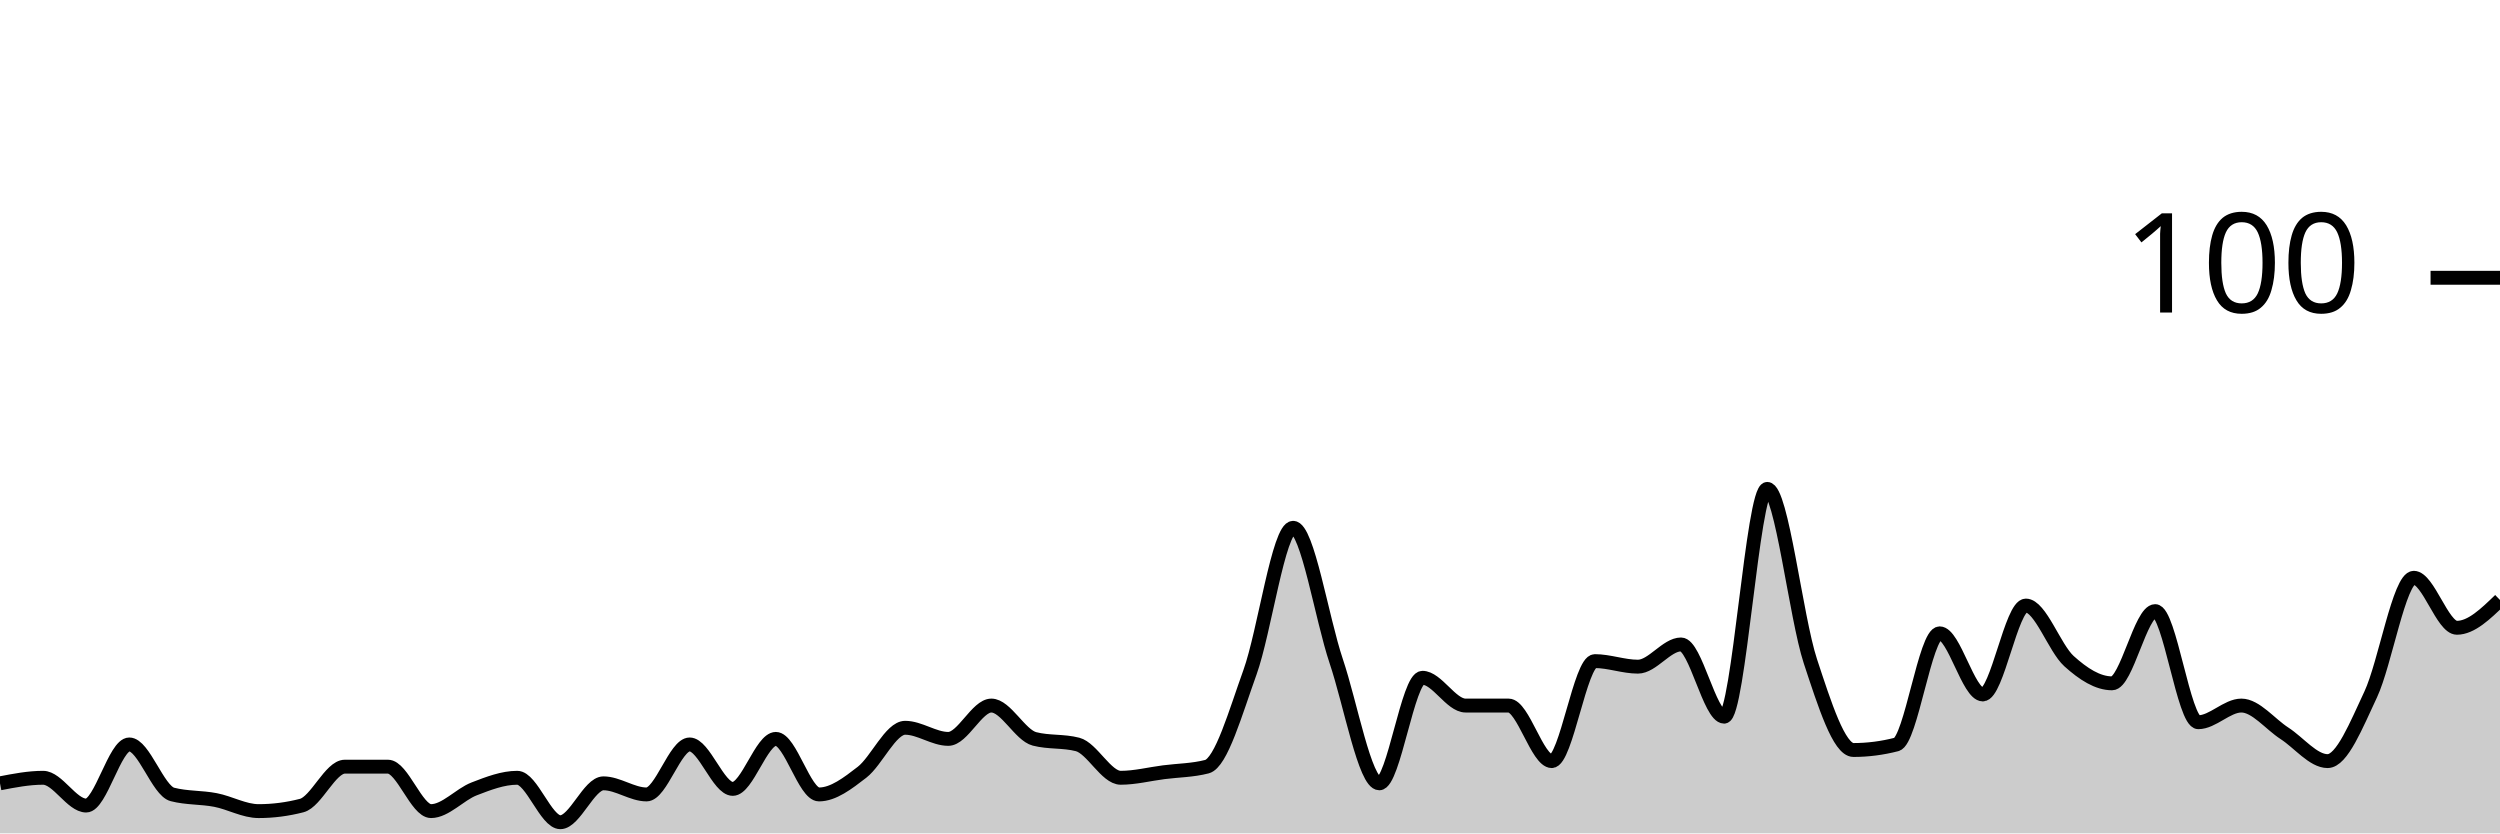
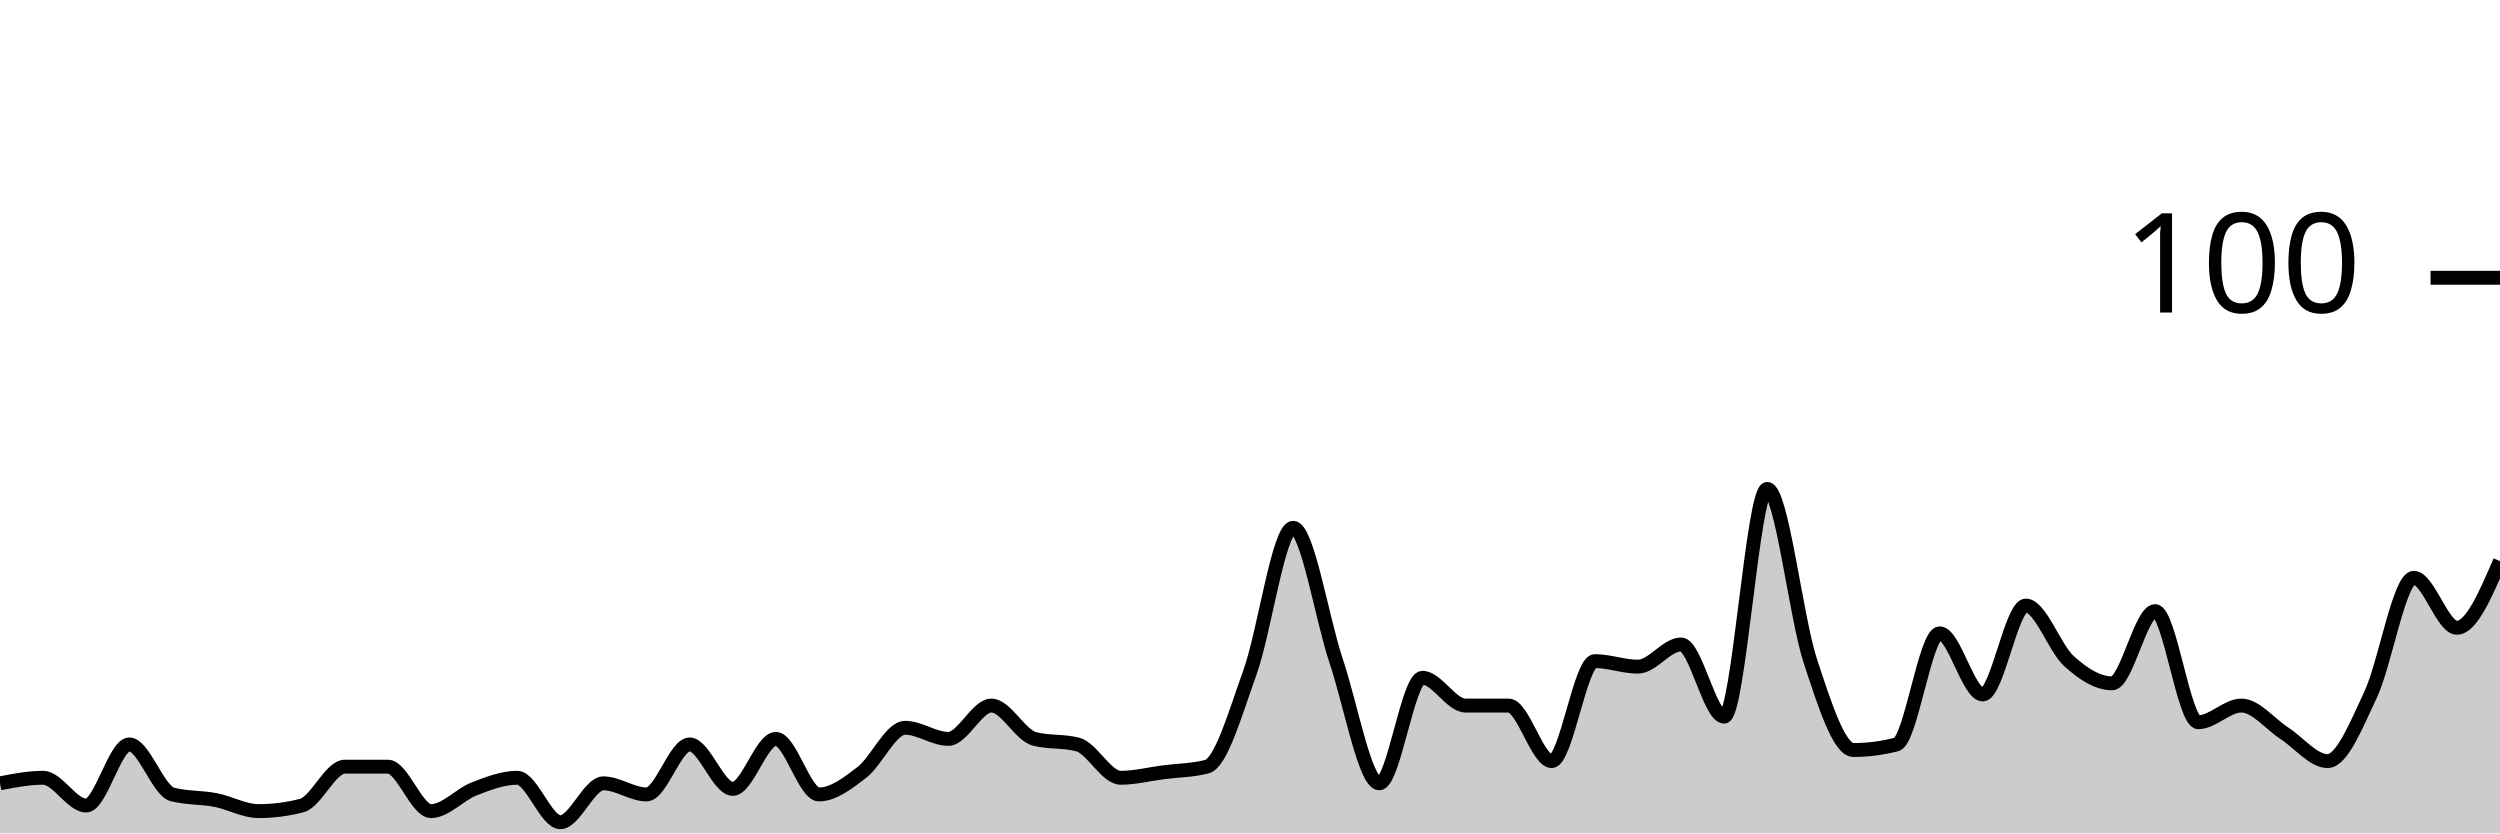
<svg xmlns="http://www.w3.org/2000/svg" viewBox="0 0 180 60">
  <g transform="translate(0,20)">
-     <path class="area" fill="rgba(0, 0, 0, 0.2)" d="M0,36.4C1.034,36.2,2.069,36,3.103,36C4.138,36,5.172,38,6.207,38C7.241,38,8.276,33.6,9.31,33.6C10.345,33.6,11.379,36.933,12.414,37.2C13.448,37.467,14.483,37.4,15.517,37.6C16.552,37.8,17.586,38.4,18.621,38.4C19.655,38.4,20.69,38.267,21.724,38C22.759,37.733,23.793,35.2,24.828,35.2C25.862,35.2,26.897,35.2,27.931,35.2C28.966,35.2,30,38.4,31.034,38.4C32.069,38.4,33.103,37.2,34.138,36.8C35.172,36.4,36.207,36,37.241,36C38.276,36,39.31,39.2,40.345,39.2C41.379,39.2,42.414,36.4,43.448,36.4C44.483,36.4,45.517,37.2,46.552,37.2C47.586,37.2,48.621,33.6,49.655,33.6C50.69,33.6,51.724,36.8,52.759,36.8C53.793,36.8,54.828,33.2,55.862,33.2C56.897,33.2,57.931,37.2,58.966,37.2C60,37.2,61.034,36.4,62.069,35.6C63.103,34.8,64.138,32.4,65.172,32.4C66.207,32.4,67.241,33.2,68.276,33.2C69.31,33.2,70.345,30.8,71.379,30.8C72.414,30.8,73.448,32.933,74.483,33.2C75.517,33.467,76.552,33.333,77.586,33.6C78.621,33.867,79.655,36,80.69,36C81.724,36,82.759,35.733,83.793,35.6C84.828,35.467,85.862,35.467,86.897,35.2C87.931,34.933,88.966,31.267,90,28.4C91.034,25.533,92.069,18,93.103,18C94.138,18,95.172,24.533,96.207,27.6C97.241,30.667,98.276,36.4,99.31,36.4C100.345,36.4,101.379,28.8,102.414,28.8C103.448,28.8,104.483,30.8,105.517,30.8C106.552,30.8,107.586,30.8,108.621,30.8C109.655,30.8,110.69,34.8,111.724,34.8C112.759,34.8,113.793,27.6,114.828,27.6C115.862,27.6,116.897,28,117.931,28C118.966,28,120,26.4,121.034,26.4C122.069,26.4,123.103,31.6,124.138,31.6C125.172,31.6,126.207,15.2,127.241,15.2C128.276,15.2,129.31,24.467,130.345,27.6C131.379,30.733,132.414,34,133.448,34C134.483,34,135.517,33.867,136.552,33.6C137.586,33.333,138.621,25.6,139.655,25.6C140.69,25.6,141.724,30,142.759,30C143.793,30,144.828,23.6,145.862,23.6C146.897,23.6,147.931,26.667,148.966,27.6C150,28.533,151.034,29.2,152.069,29.2C153.103,29.2,154.138,24,155.172,24C156.207,24,157.241,32,158.276,32C159.31,32,160.345,30.8,161.379,30.8C162.414,30.8,163.448,32.133,164.483,32.8C165.517,33.467,166.552,34.8,167.586,34.8C168.621,34.8,169.655,32.2,170.69,30C171.724,27.8,172.759,21.6,173.793,21.6C174.828,21.6,175.862,25.2,176.897,25.2C177.931,25.2,178.966,24.2,180,23.2L180,40C178.966,40,177.931,40,176.897,40C175.862,40,174.828,40,173.793,40C172.759,40,171.724,40,170.69,40C169.655,40,168.621,40,167.586,40C166.552,40,165.517,40,164.483,40C163.448,40,162.414,40,161.379,40C160.345,40,159.31,40,158.276,40C157.241,40,156.207,40,155.172,40C154.138,40,153.103,40,152.069,40C151.034,40,150,40,148.966,40C147.931,40,146.897,40,145.862,40C144.828,40,143.793,40,142.759,40C141.724,40,140.69,40,139.655,40C138.621,40,137.586,40,136.552,40C135.517,40,134.483,40,133.448,40C132.414,40,131.379,40,130.345,40C129.31,40,128.276,40,127.241,40C126.207,40,125.172,40,124.138,40C123.103,40,122.069,40,121.034,40C120,40,118.966,40,117.931,40C116.897,40,115.862,40,114.828,40C113.793,40,112.759,40,111.724,40C110.69,40,109.655,40,108.621,40C107.586,40,106.552,40,105.517,40C104.483,40,103.448,40,102.414,40C101.379,40,100.345,40,99.31,40C98.276,40,97.241,40,96.207,40C95.172,40,94.138,40,93.103,40C92.069,40,91.034,40,90,40C88.966,40,87.931,40,86.897,40C85.862,40,84.828,40,83.793,40C82.759,40,81.724,40,80.69,40C79.655,40,78.621,40,77.586,40C76.552,40,75.517,40,74.483,40C73.448,40,72.414,40,71.379,40C70.345,40,69.31,40,68.276,40C67.241,40,66.207,40,65.172,40C64.138,40,63.103,40,62.069,40C61.034,40,60,40,58.966,40C57.931,40,56.897,40,55.862,40C54.828,40,53.793,40,52.759,40C51.724,40,50.69,40,49.655,40C48.621,40,47.586,40,46.552,40C45.517,40,44.483,40,43.448,40C42.414,40,41.379,40,40.345,40C39.31,40,38.276,40,37.241,40C36.207,40,35.172,40,34.138,40C33.103,40,32.069,40,31.034,40C30,40,28.966,40,27.931,40C26.897,40,25.862,40,24.828,40C23.793,40,22.759,40,21.724,40C20.69,40,19.655,40,18.621,40C17.586,40,16.552,40,15.517,40C14.483,40,13.448,40,12.414,40C11.379,40,10.345,40,9.31,40C8.276,40,7.241,40,6.207,40C5.172,40,4.138,40,3.103,40C2.069,40,1.034,40,0,40Z" />
-     <path class="line" stroke="black" fill="none" d="M0,36.4C1.034,36.2,2.069,36,3.103,36C4.138,36,5.172,38,6.207,38C7.241,38,8.276,33.6,9.31,33.6C10.345,33.6,11.379,36.933,12.414,37.2C13.448,37.467,14.483,37.4,15.517,37.6C16.552,37.8,17.586,38.4,18.621,38.4C19.655,38.4,20.69,38.267,21.724,38C22.759,37.733,23.793,35.2,24.828,35.2C25.862,35.2,26.897,35.2,27.931,35.2C28.966,35.2,30,38.4,31.034,38.4C32.069,38.4,33.103,37.2,34.138,36.8C35.172,36.4,36.207,36,37.241,36C38.276,36,39.31,39.2,40.345,39.2C41.379,39.2,42.414,36.4,43.448,36.4C44.483,36.4,45.517,37.2,46.552,37.2C47.586,37.2,48.621,33.6,49.655,33.6C50.69,33.6,51.724,36.8,52.759,36.8C53.793,36.8,54.828,33.2,55.862,33.2C56.897,33.2,57.931,37.2,58.966,37.2C60,37.2,61.034,36.4,62.069,35.6C63.103,34.8,64.138,32.4,65.172,32.4C66.207,32.4,67.241,33.2,68.276,33.2C69.31,33.2,70.345,30.8,71.379,30.8C72.414,30.8,73.448,32.933,74.483,33.2C75.517,33.467,76.552,33.333,77.586,33.6C78.621,33.867,79.655,36,80.69,36C81.724,36,82.759,35.733,83.793,35.6C84.828,35.467,85.862,35.467,86.897,35.2C87.931,34.933,88.966,31.267,90,28.4C91.034,25.533,92.069,18,93.103,18C94.138,18,95.172,24.533,96.207,27.6C97.241,30.667,98.276,36.4,99.31,36.4C100.345,36.4,101.379,28.8,102.414,28.8C103.448,28.8,104.483,30.8,105.517,30.8C106.552,30.8,107.586,30.8,108.621,30.8C109.655,30.8,110.69,34.8,111.724,34.8C112.759,34.8,113.793,27.6,114.828,27.6C115.862,27.6,116.897,28,117.931,28C118.966,28,120,26.4,121.034,26.4C122.069,26.4,123.103,31.6,124.138,31.6C125.172,31.6,126.207,15.2,127.241,15.2C128.276,15.2,129.31,24.467,130.345,27.6C131.379,30.733,132.414,34,133.448,34C134.483,34,135.517,33.867,136.552,33.6C137.586,33.333,138.621,25.6,139.655,25.6C140.69,25.6,141.724,30,142.759,30C143.793,30,144.828,23.6,145.862,23.6C146.897,23.6,147.931,26.667,148.966,27.6C150,28.533,151.034,29.2,152.069,29.2C153.103,29.2,154.138,24,155.172,24C156.207,24,157.241,32,158.276,32C159.31,32,160.345,30.8,161.379,30.8C162.414,30.8,163.448,32.133,164.483,32.8C165.517,33.467,166.552,34.8,167.586,34.8C168.621,34.8,169.655,32.2,170.69,30C171.724,27.8,172.759,21.6,173.793,21.6C174.828,21.6,175.862,25.2,176.897,25.2C177.931,25.2,178.966,24.2,180,23.2" />
+     <path class="area" fill="rgba(0, 0, 0, 0.2)" d="M0,36.4C1.034,36.2,2.069,36,3.103,36C4.138,36,5.172,38,6.207,38C7.241,38,8.276,33.6,9.31,33.6C10.345,33.6,11.379,36.933,12.414,37.2C13.448,37.467,14.483,37.4,15.517,37.6C16.552,37.8,17.586,38.4,18.621,38.4C19.655,38.4,20.69,38.267,21.724,38C22.759,37.733,23.793,35.2,24.828,35.2C25.862,35.2,26.897,35.2,27.931,35.2C28.966,35.2,30,38.4,31.034,38.4C32.069,38.4,33.103,37.2,34.138,36.8C35.172,36.4,36.207,36,37.241,36C38.276,36,39.31,39.2,40.345,39.2C41.379,39.2,42.414,36.4,43.448,36.4C44.483,36.4,45.517,37.2,46.552,37.2C47.586,37.2,48.621,33.6,49.655,33.6C50.69,33.6,51.724,36.8,52.759,36.8C53.793,36.8,54.828,33.2,55.862,33.2C56.897,33.2,57.931,37.2,58.966,37.2C60,37.2,61.034,36.4,62.069,35.6C63.103,34.8,64.138,32.4,65.172,32.4C66.207,32.4,67.241,33.2,68.276,33.2C69.31,33.2,70.345,30.8,71.379,30.8C72.414,30.8,73.448,32.933,74.483,33.2C75.517,33.467,76.552,33.333,77.586,33.6C78.621,33.867,79.655,36,80.69,36C81.724,36,82.759,35.733,83.793,35.6C84.828,35.467,85.862,35.467,86.897,35.2C87.931,34.933,88.966,31.267,90,28.4C91.034,25.533,92.069,18,93.103,18C94.138,18,95.172,24.533,96.207,27.6C97.241,30.667,98.276,36.4,99.31,36.4C100.345,36.4,101.379,28.8,102.414,28.8C103.448,28.8,104.483,30.8,105.517,30.8C106.552,30.8,107.586,30.8,108.621,30.8C109.655,30.8,110.69,34.8,111.724,34.8C112.759,34.8,113.793,27.6,114.828,27.6C115.862,27.6,116.897,28,117.931,28C118.966,28,120,26.4,121.034,26.4C122.069,26.4,123.103,31.6,124.138,31.6C125.172,31.6,126.207,15.2,127.241,15.2C128.276,15.2,129.31,24.467,130.345,27.6C131.379,30.733,132.414,34,133.448,34C134.483,34,135.517,33.867,136.552,33.6C137.586,33.333,138.621,25.6,139.655,25.6C140.69,25.6,141.724,30,142.759,30C143.793,30,144.828,23.6,145.862,23.6C146.897,23.6,147.931,26.667,148.966,27.6C150,28.533,151.034,29.2,152.069,29.2C153.103,29.2,154.138,24,155.172,24C156.207,24,157.241,32,158.276,32C159.31,32,160.345,30.8,161.379,30.8C162.414,30.8,163.448,32.133,164.483,32.8C165.517,33.467,166.552,34.8,167.586,34.8C168.621,34.8,169.655,32.2,170.69,30C171.724,27.8,172.759,21.6,173.793,21.6C174.828,21.6,175.862,25.2,176.897,25.2C177.931,25.2,178.966,22.8,180,20.4L180,40C178.966,40,177.931,40,176.897,40C175.862,40,174.828,40,173.793,40C172.759,40,171.724,40,170.69,40C169.655,40,168.621,40,167.586,40C166.552,40,165.517,40,164.483,40C163.448,40,162.414,40,161.379,40C160.345,40,159.31,40,158.276,40C157.241,40,156.207,40,155.172,40C154.138,40,153.103,40,152.069,40C151.034,40,150,40,148.966,40C147.931,40,146.897,40,145.862,40C144.828,40,143.793,40,142.759,40C141.724,40,140.69,40,139.655,40C138.621,40,137.586,40,136.552,40C135.517,40,134.483,40,133.448,40C132.414,40,131.379,40,130.345,40C129.31,40,128.276,40,127.241,40C126.207,40,125.172,40,124.138,40C123.103,40,122.069,40,121.034,40C120,40,118.966,40,117.931,40C116.897,40,115.862,40,114.828,40C113.793,40,112.759,40,111.724,40C110.69,40,109.655,40,108.621,40C107.586,40,106.552,40,105.517,40C104.483,40,103.448,40,102.414,40C101.379,40,100.345,40,99.31,40C98.276,40,97.241,40,96.207,40C95.172,40,94.138,40,93.103,40C92.069,40,91.034,40,90,40C88.966,40,87.931,40,86.897,40C85.862,40,84.828,40,83.793,40C82.759,40,81.724,40,80.69,40C79.655,40,78.621,40,77.586,40C76.552,40,75.517,40,74.483,40C73.448,40,72.414,40,71.379,40C70.345,40,69.31,40,68.276,40C67.241,40,66.207,40,65.172,40C64.138,40,63.103,40,62.069,40C61.034,40,60,40,58.966,40C57.931,40,56.897,40,55.862,40C54.828,40,53.793,40,52.759,40C51.724,40,50.69,40,49.655,40C48.621,40,47.586,40,46.552,40C45.517,40,44.483,40,43.448,40C42.414,40,41.379,40,40.345,40C39.31,40,38.276,40,37.241,40C36.207,40,35.172,40,34.138,40C33.103,40,32.069,40,31.034,40C30,40,28.966,40,27.931,40C26.897,40,25.862,40,24.828,40C23.793,40,22.759,40,21.724,40C20.69,40,19.655,40,18.621,40C17.586,40,16.552,40,15.517,40C14.483,40,13.448,40,12.414,40C11.379,40,10.345,40,9.31,40C8.276,40,7.241,40,6.207,40C5.172,40,4.138,40,3.103,40C2.069,40,1.034,40,0,40Z" />
+     <path class="line" stroke="black" fill="none" d="M0,36.4C1.034,36.2,2.069,36,3.103,36C4.138,36,5.172,38,6.207,38C7.241,38,8.276,33.6,9.31,33.6C10.345,33.6,11.379,36.933,12.414,37.2C13.448,37.467,14.483,37.4,15.517,37.6C16.552,37.8,17.586,38.4,18.621,38.4C19.655,38.4,20.69,38.267,21.724,38C22.759,37.733,23.793,35.2,24.828,35.2C25.862,35.2,26.897,35.2,27.931,35.2C28.966,35.2,30,38.4,31.034,38.4C32.069,38.4,33.103,37.2,34.138,36.8C35.172,36.4,36.207,36,37.241,36C38.276,36,39.31,39.2,40.345,39.2C41.379,39.2,42.414,36.4,43.448,36.4C44.483,36.4,45.517,37.2,46.552,37.2C47.586,37.2,48.621,33.6,49.655,33.6C50.69,33.6,51.724,36.8,52.759,36.8C53.793,36.8,54.828,33.2,55.862,33.2C56.897,33.2,57.931,37.2,58.966,37.2C60,37.2,61.034,36.4,62.069,35.6C63.103,34.8,64.138,32.4,65.172,32.4C66.207,32.4,67.241,33.2,68.276,33.2C69.31,33.2,70.345,30.8,71.379,30.8C72.414,30.8,73.448,32.933,74.483,33.2C75.517,33.467,76.552,33.333,77.586,33.6C78.621,33.867,79.655,36,80.69,36C81.724,36,82.759,35.733,83.793,35.6C84.828,35.467,85.862,35.467,86.897,35.2C87.931,34.933,88.966,31.267,90,28.4C91.034,25.533,92.069,18,93.103,18C94.138,18,95.172,24.533,96.207,27.6C97.241,30.667,98.276,36.4,99.31,36.4C100.345,36.4,101.379,28.8,102.414,28.8C103.448,28.8,104.483,30.8,105.517,30.8C106.552,30.8,107.586,30.8,108.621,30.8C109.655,30.8,110.69,34.8,111.724,34.8C112.759,34.8,113.793,27.6,114.828,27.6C115.862,27.6,116.897,28,117.931,28C118.966,28,120,26.4,121.034,26.4C122.069,26.4,123.103,31.6,124.138,31.6C125.172,31.6,126.207,15.2,127.241,15.2C128.276,15.2,129.31,24.467,130.345,27.6C131.379,30.733,132.414,34,133.448,34C134.483,34,135.517,33.867,136.552,33.6C137.586,33.333,138.621,25.6,139.655,25.6C140.69,25.6,141.724,30,142.759,30C143.793,30,144.828,23.6,145.862,23.6C146.897,23.6,147.931,26.667,148.966,27.6C150,28.533,151.034,29.2,152.069,29.2C153.103,29.2,154.138,24,155.172,24C156.207,24,157.241,32,158.276,32C159.31,32,160.345,30.8,161.379,30.8C162.414,30.8,163.448,32.133,164.483,32.8C165.517,33.467,166.552,34.8,167.586,34.8C168.621,34.8,169.655,32.2,170.69,30C171.724,27.8,172.759,21.6,173.793,21.6C174.828,21.6,175.862,25.2,176.897,25.2C177.931,25.2,178.966,22.8,180,20.4" />
    <path class="axis-ceiling" stroke-width="1" stroke="black" fill="none" d="M175,0L180,0" />
    <text class="axis-ceiling-label" font-family="sans-serif" text-anchor="end" font-size="10px" x="170" y="2.5">100</text>
  </g>
</svg>
